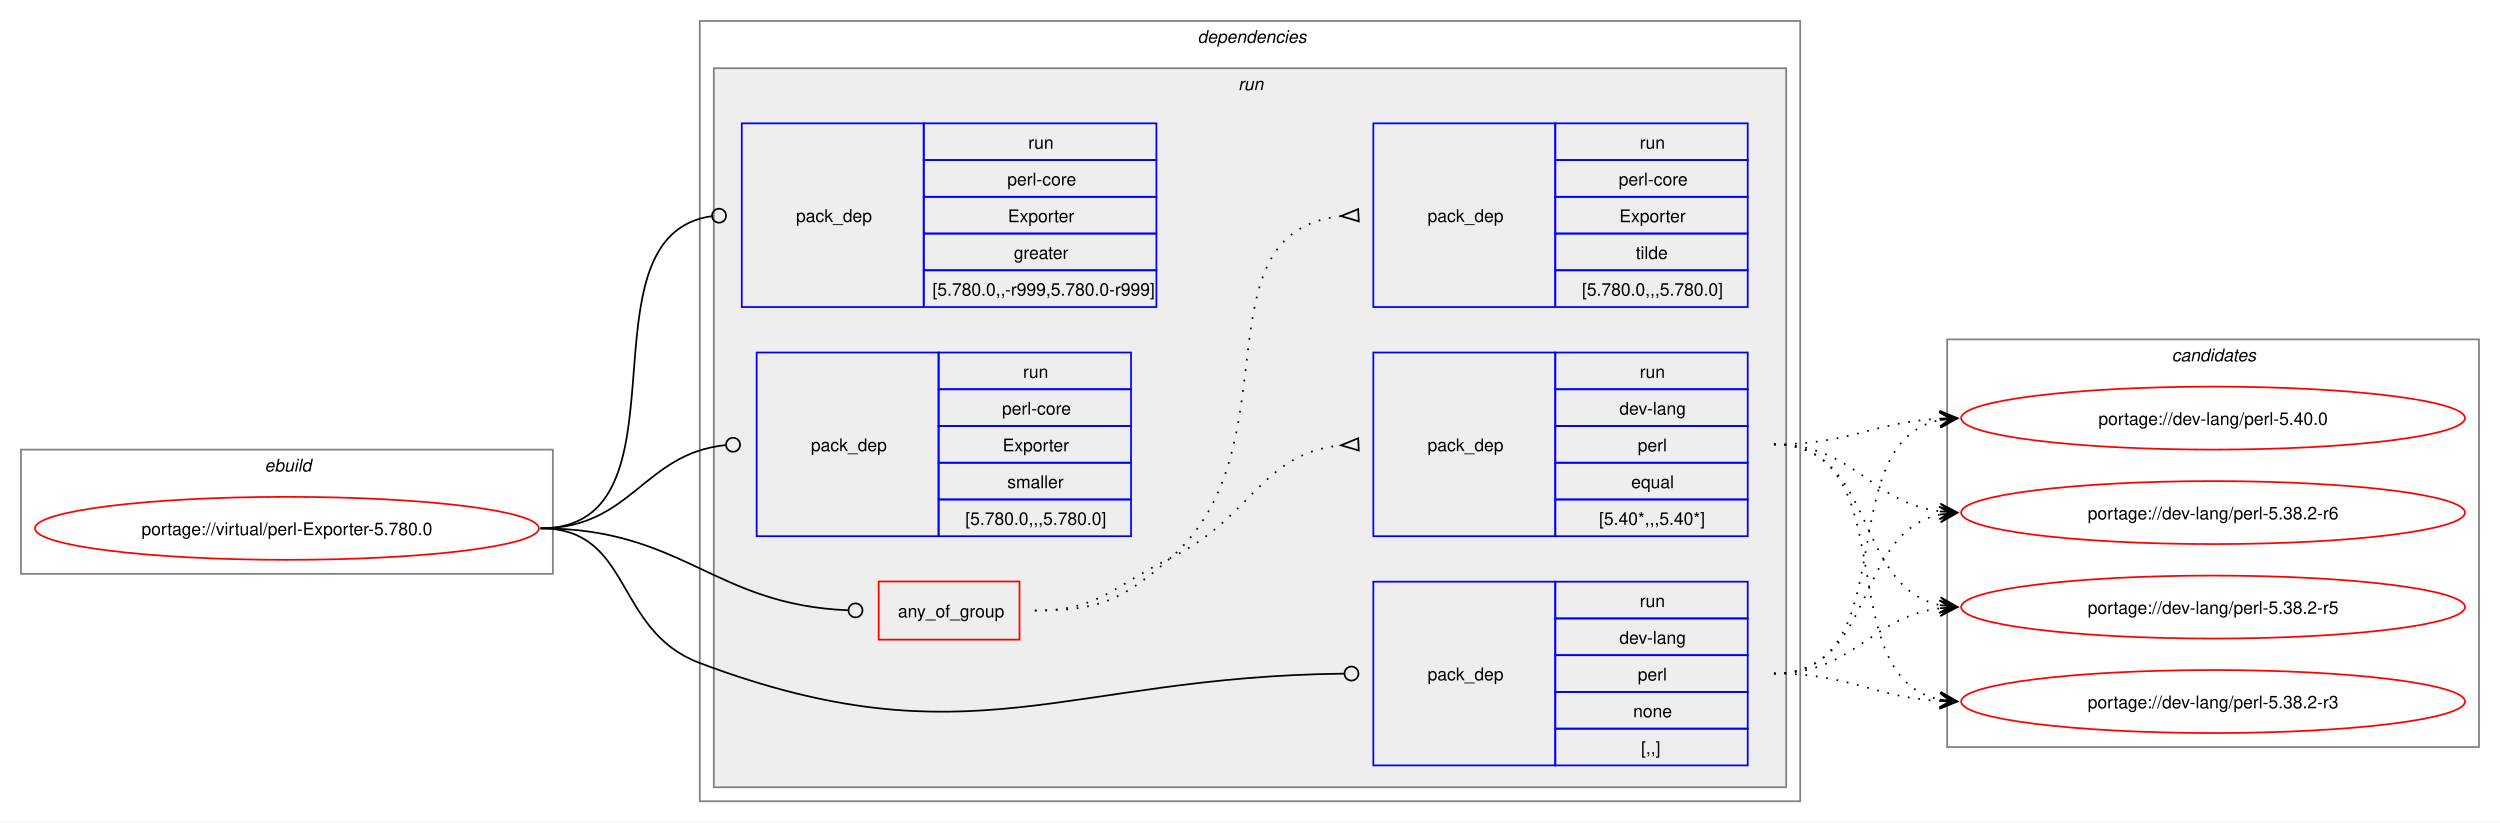
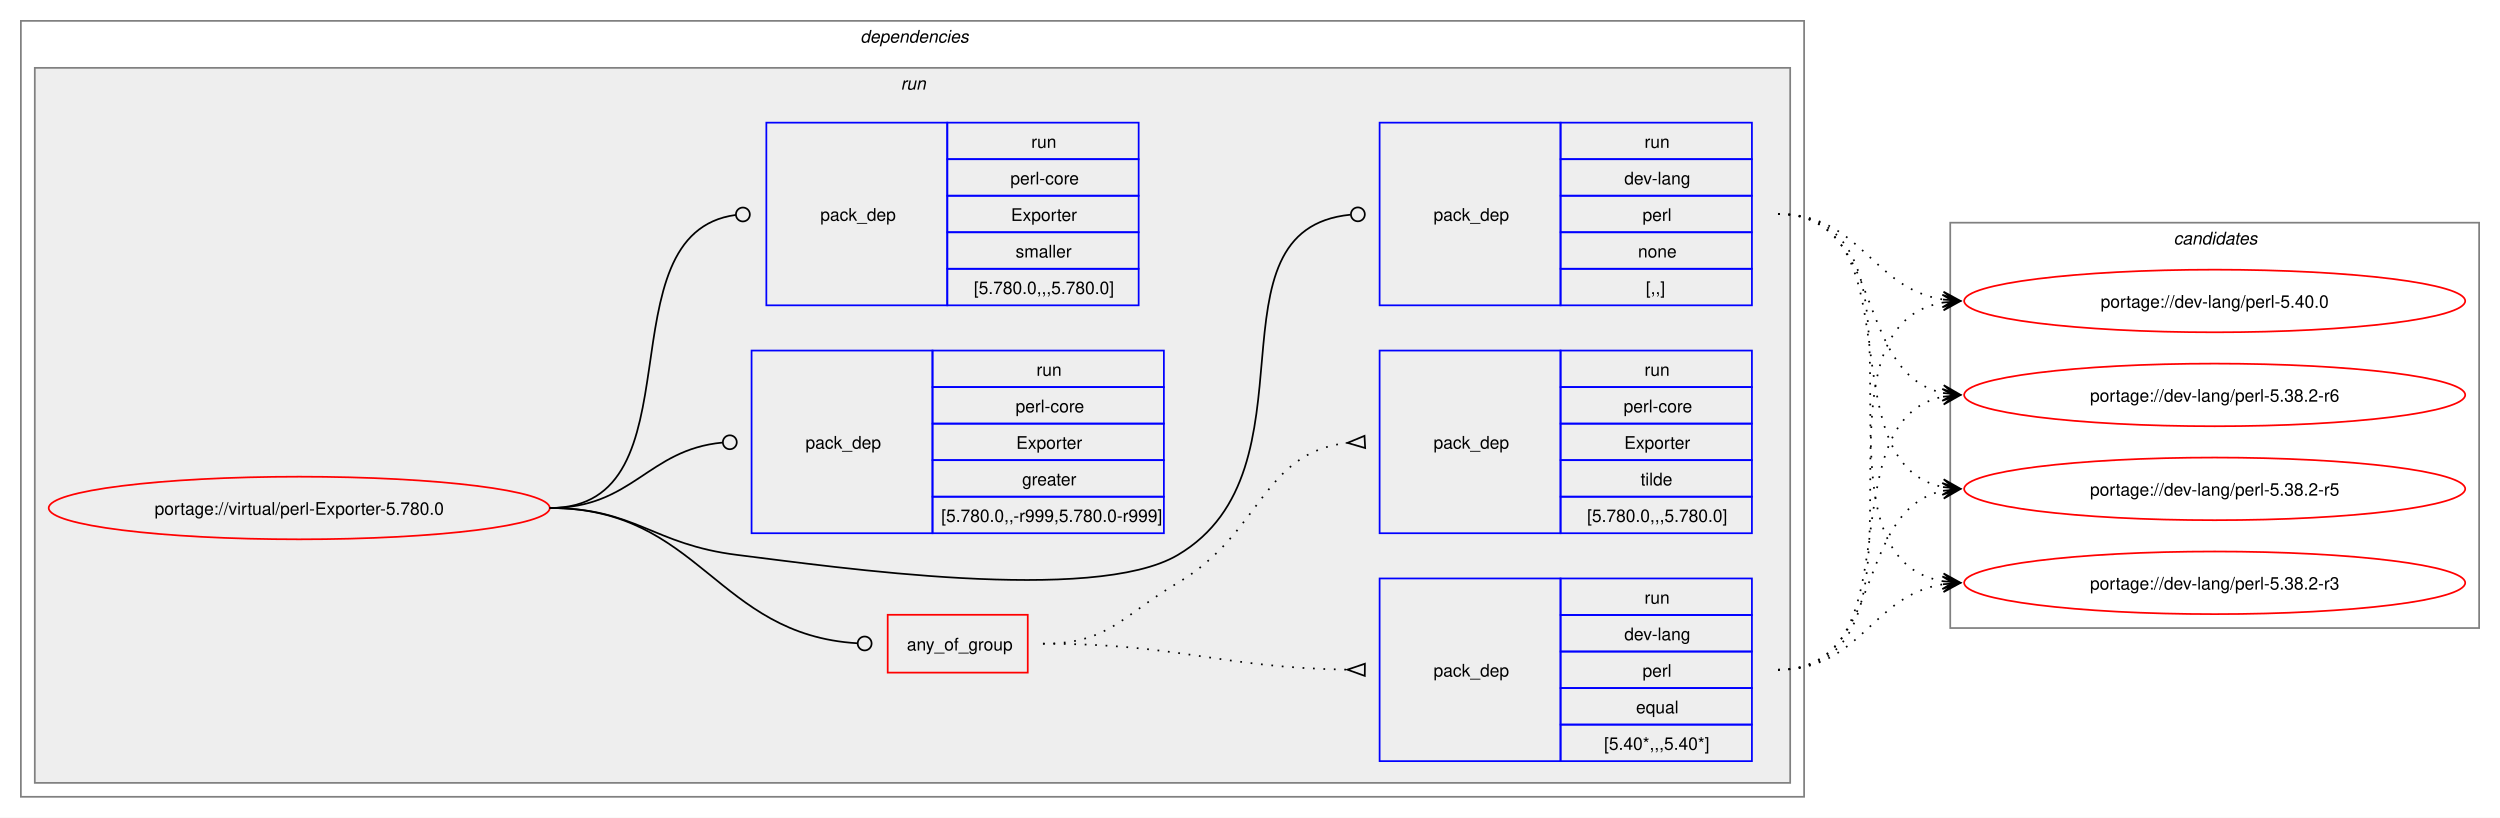
- <svg xmlns="http://www.w3.org/2000/svg" xmlns:xlink="http://www.w3.org/1999/xlink" width="1429pt" height="470pt" viewBox="0.00 0.00 1429.00 470.00">
+ <svg xmlns="http://www.w3.org/2000/svg" xmlns:xlink="http://www.w3.org/1999/xlink" width="1437pt" height="470pt" viewBox="0.00 0.00 1437.00 470.00">
  <g id="graph0" class="graph" transform="scale(1 1) rotate(0) translate(4 466)">
-     <polygon fill="white" stroke="none" points="-4,4 -4,-466 1425,-466 1425,4 -4,4" />
-     <g id="clust1" class="cluster">
-       <polygon fill="none" stroke="gray" points="8,-138 8,-209 312,-209 312,-138 8,-138" />
-       <text text-anchor="start" x="147.25" y="-196.5" font-family="Helvetica,sans-Serif" font-style="italic" font-size="10.00">ebuild</text>
-     </g>
+     <polygon fill="white" stroke="none" points="-4,4 -4,-466 1433,-466 1433,4 -4,4" />
    <g id="clust2" class="cluster">
-       <polygon fill="none" stroke="gray" points="396,-8 396,-454 1025,-454 1025,-8 396,-8" />
-       <text text-anchor="start" x="680.5" y="-441.5" font-family="Helvetica,sans-Serif" font-style="italic" font-size="10.00">dependencies</text>
+       <polygon fill="none" stroke="gray" points="8,-8 8,-454 1033,-454 1033,-8 8,-8" />
+       <text text-anchor="start" x="490.5" y="-441.5" font-family="Helvetica,sans-Serif" font-style="italic" font-size="10.00">dependencies</text>
    </g>
    <g id="clust5" class="cluster">
-       <polygon fill="#eeeeee" stroke="gray" points="404,-16 404,-427 1017,-427 1017,-16 404,-16" />
-       <text text-anchor="start" x="703.75" y="-414.5" font-family="Helvetica,sans-Serif" font-style="italic" font-size="10.00">run</text>
+       <polygon fill="#eeeeee" stroke="gray" points="16,-16 16,-427 1025,-427 1025,-16 16,-16" />
+       <text text-anchor="start" x="513.75" y="-414.5" font-family="Helvetica,sans-Serif" font-style="italic" font-size="10.00">run</text>
    </g>
    <g id="clust12" class="cluster">
-       <polygon fill="none" stroke="gray" points="1109,-39 1109,-272 1413,-272 1413,-39 1109,-39" />
-       <text text-anchor="start" x="1237.38" y="-259.5" font-family="Helvetica,sans-Serif" font-style="italic" font-size="10.00">candidates</text>
+       <polygon fill="none" stroke="gray" points="1117,-105 1117,-338 1421,-338 1421,-105 1117,-105" />
+       <text text-anchor="start" x="1245.38" y="-325.5" font-family="Helvetica,sans-Serif" font-style="italic" font-size="10.00">candidates</text>
    </g>
    <g id="node1" class="node">
      <g id="a_node1">
        <a xlink:href="../virtual/perl-Exporter-5.780.0.svg" xlink:title="portage://virtual/perl-Exporter-5.780.0">
-           <ellipse fill="none" stroke="red" cx="160" cy="-164" rx="144" ry="18" />
-           <text text-anchor="middle" x="160" y="-160.12" font-family="Helvetica,sans-Serif" font-size="10.00">portage://virtual/perl-Exporter-5.780.0</text>
+           <ellipse fill="none" stroke="red" cx="168" cy="-174" rx="144" ry="18" />
+           <text text-anchor="middle" x="168" y="-170.12" font-family="Helvetica,sans-Serif" font-size="10.00">portage://virtual/perl-Exporter-5.780.0</text>
        </a>
      </g>
    </g>
    <g id="node2" class="node">
-       <polygon fill="none" stroke="red" points="498.25,-100.38 498.25,-133.62 578.75,-133.62 578.75,-100.38 498.25,-100.38" />
-       <text text-anchor="start" x="509.25" y="-113.12" font-family="Helvetica,sans-Serif" font-size="10.00">any_of_group</text>
+       <polygon fill="none" stroke="red" points="506.25,-79.38 506.25,-112.62 586.75,-112.62 586.75,-79.38 506.25,-79.38" />
+       <text text-anchor="start" x="517.25" y="-92.12" font-family="Helvetica,sans-Serif" font-size="10.00">any_of_group</text>
    </g>
    <g id="edge3" class="edge">
-       <path fill="none" stroke="black" d="M305,-164C386.64,-164 403.72,-120.25 480.83,-117.17" />
-       <ellipse fill="none" stroke="black" cx="485" cy="-117.09" rx="4" ry="4" />
+       <path fill="none" stroke="black" d="M312,-174C398.47,-174 407.53,-101.09 488.86,-96.25" />
+       <ellipse fill="none" stroke="black" cx="493" cy="-96.13" rx="4" ry="4" />
    </g>
    <g id="node5" class="node">
-       <polygon fill="none" stroke="blue" points="781,-28.5 781,-133.5 885,-133.5 885,-28.5 781,-28.5" />
-       <text text-anchor="start" x="812" y="-77.12" font-family="Helvetica,sans-Serif" font-size="10.00">pack_dep</text>
-       <polygon fill="none" stroke="blue" points="885,-112.5 885,-133.5 995,-133.5 995,-112.5 885,-112.5" />
-       <text text-anchor="start" x="933.25" y="-119" font-family="Helvetica,sans-Serif" font-size="10.00">run</text>
-       <polygon fill="none" stroke="blue" points="885,-91.5 885,-112.5 995,-112.5 995,-91.5 885,-91.5" />
-       <text text-anchor="start" x="921.62" y="-98" font-family="Helvetica,sans-Serif" font-size="10.00">dev-lang</text>
-       <polygon fill="none" stroke="blue" points="885,-70.5 885,-91.5 995,-91.5 995,-70.5 885,-70.5" />
-       <text text-anchor="start" x="932.12" y="-77" font-family="Helvetica,sans-Serif" font-size="10.00">perl</text>
-       <polygon fill="none" stroke="blue" points="885,-49.5 885,-70.5 995,-70.5 995,-49.5 885,-49.5" />
-       <text text-anchor="start" x="929.5" y="-56" font-family="Helvetica,sans-Serif" font-size="10.00">none</text>
-       <polygon fill="none" stroke="blue" points="885,-28.5 885,-49.5 995,-49.5 995,-28.5 885,-28.5" />
-       <text text-anchor="start" x="934" y="-35" font-family="Helvetica,sans-Serif" font-size="10.00">[,,]</text>
+       <polygon fill="none" stroke="blue" points="789,-290.5 789,-395.5 893,-395.5 893,-290.5 789,-290.5" />
+       <text text-anchor="start" x="820" y="-339.12" font-family="Helvetica,sans-Serif" font-size="10.00">pack_dep</text>
+       <polygon fill="none" stroke="blue" points="893,-374.5 893,-395.5 1003,-395.5 1003,-374.5 893,-374.5" />
+       <text text-anchor="start" x="941.25" y="-381" font-family="Helvetica,sans-Serif" font-size="10.00">run</text>
+       <polygon fill="none" stroke="blue" points="893,-353.5 893,-374.5 1003,-374.5 1003,-353.5 893,-353.5" />
+       <text text-anchor="start" x="929.62" y="-360" font-family="Helvetica,sans-Serif" font-size="10.00">dev-lang</text>
+       <polygon fill="none" stroke="blue" points="893,-332.5 893,-353.5 1003,-353.5 1003,-332.5 893,-332.5" />
+       <text text-anchor="start" x="940.12" y="-339" font-family="Helvetica,sans-Serif" font-size="10.00">perl</text>
+       <polygon fill="none" stroke="blue" points="893,-311.5 893,-332.5 1003,-332.5 1003,-311.5 893,-311.5" />
+       <text text-anchor="start" x="937.5" y="-318" font-family="Helvetica,sans-Serif" font-size="10.00">none</text>
+       <polygon fill="none" stroke="blue" points="893,-290.5 893,-311.5 1003,-311.5 1003,-290.5 893,-290.5" />
+       <text text-anchor="start" x="942" y="-297" font-family="Helvetica,sans-Serif" font-size="10.00">[,,]</text>
    </g>
    <g id="edge4" class="edge">
-       <path fill="none" stroke="black" d="M305,-164C357.98,-164 346.4,-105.62 396,-87 550.13,-29.15 603.54,-79.18 764.27,-80.95" />
-       <ellipse fill="none" stroke="black" cx="768.5" cy="-80.98" rx="4" ry="4" />
+       <path fill="none" stroke="black" d="M312,-174C361.48,-174 370.89,-153.05 420,-147 475.8,-140.13 624.59,-118.4 673,-147 755.96,-196.01 686.2,-334 772.18,-342.58" />
+       <ellipse fill="none" stroke="black" cx="776.51" cy="-342.79" rx="4" ry="4" />
    </g>
    <g id="node6" class="node">
-       <polygon fill="none" stroke="blue" points="420,-290.5 420,-395.5 524,-395.5 524,-290.5 420,-290.5" />
-       <text text-anchor="start" x="451" y="-339.12" font-family="Helvetica,sans-Serif" font-size="10.00">pack_dep</text>
-       <polygon fill="none" stroke="blue" points="524,-374.5 524,-395.5 657,-395.5 657,-374.5 524,-374.5" />
-       <text text-anchor="start" x="583.75" y="-381" font-family="Helvetica,sans-Serif" font-size="10.00">run</text>
-       <polygon fill="none" stroke="blue" points="524,-353.5 524,-374.5 657,-374.5 657,-353.5 524,-353.5" />
-       <text text-anchor="start" x="571.75" y="-360" font-family="Helvetica,sans-Serif" font-size="10.00">perl-core</text>
-       <polygon fill="none" stroke="blue" points="524,-332.5 524,-353.5 657,-353.5 657,-332.5 524,-332.5" />
-       <text text-anchor="start" x="572.12" y="-339" font-family="Helvetica,sans-Serif" font-size="10.00">Exporter</text>
-       <polygon fill="none" stroke="blue" points="524,-311.5 524,-332.5 657,-332.5 657,-311.5 524,-311.5" />
-       <text text-anchor="start" x="575.5" y="-318" font-family="Helvetica,sans-Serif" font-size="10.00">greater</text>
-       <polygon fill="none" stroke="blue" points="524,-290.5 524,-311.5 657,-311.5 657,-290.5 524,-290.5" />
-       <text text-anchor="start" x="529" y="-297" font-family="Helvetica,sans-Serif" font-size="10.00">[5.780.0,,-r999,5.780.0-r999]</text>
+       <polygon fill="none" stroke="blue" points="428,-159.5 428,-264.5 532,-264.5 532,-159.5 428,-159.5" />
+       <text text-anchor="start" x="459" y="-208.12" font-family="Helvetica,sans-Serif" font-size="10.00">pack_dep</text>
+       <polygon fill="none" stroke="blue" points="532,-243.5 532,-264.5 665,-264.5 665,-243.5 532,-243.5" />
+       <text text-anchor="start" x="591.75" y="-250" font-family="Helvetica,sans-Serif" font-size="10.00">run</text>
+       <polygon fill="none" stroke="blue" points="532,-222.5 532,-243.5 665,-243.5 665,-222.5 532,-222.5" />
+       <text text-anchor="start" x="579.75" y="-229" font-family="Helvetica,sans-Serif" font-size="10.00">perl-core</text>
+       <polygon fill="none" stroke="blue" points="532,-201.5 532,-222.5 665,-222.5 665,-201.5 532,-201.5" />
+       <text text-anchor="start" x="580.12" y="-208" font-family="Helvetica,sans-Serif" font-size="10.00">Exporter</text>
+       <polygon fill="none" stroke="blue" points="532,-180.5 532,-201.5 665,-201.5 665,-180.5 532,-180.5" />
+       <text text-anchor="start" x="583.5" y="-187" font-family="Helvetica,sans-Serif" font-size="10.00">greater</text>
+       <polygon fill="none" stroke="blue" points="532,-159.5 532,-180.5 665,-180.5 665,-159.5 532,-159.5" />
+       <text text-anchor="start" x="537" y="-166" font-family="Helvetica,sans-Serif" font-size="10.00">[5.780.0,,-r999,5.780.0-r999]</text>
    </g>
    <g id="edge5" class="edge">
-       <path fill="none" stroke="black" d="M305,-164C394.5,-164 323.96,-331.31 402.83,-342.42" />
-       <ellipse fill="none" stroke="black" cx="407.01" cy="-342.7" rx="4" ry="4" />
+       <path fill="none" stroke="black" d="M312,-174C359.8,-174 368.2,-207.54 411.23,-211.6" />
+       <ellipse fill="none" stroke="black" cx="415.5" cy="-211.79" rx="4" ry="4" />
    </g>
    <g id="node7" class="node">
-       <polygon fill="none" stroke="blue" points="428.5,-159.5 428.5,-264.5 532.5,-264.5 532.5,-159.5 428.5,-159.5" />
-       <text text-anchor="start" x="459.5" y="-208.12" font-family="Helvetica,sans-Serif" font-size="10.00">pack_dep</text>
-       <polygon fill="none" stroke="blue" points="532.5,-243.5 532.5,-264.5 642.5,-264.5 642.5,-243.5 532.5,-243.5" />
-       <text text-anchor="start" x="580.75" y="-250" font-family="Helvetica,sans-Serif" font-size="10.00">run</text>
-       <polygon fill="none" stroke="blue" points="532.5,-222.5 532.5,-243.5 642.5,-243.5 642.5,-222.5 532.5,-222.5" />
-       <text text-anchor="start" x="568.75" y="-229" font-family="Helvetica,sans-Serif" font-size="10.00">perl-core</text>
-       <polygon fill="none" stroke="blue" points="532.5,-201.5 532.5,-222.5 642.5,-222.5 642.5,-201.5 532.5,-201.5" />
-       <text text-anchor="start" x="569.12" y="-208" font-family="Helvetica,sans-Serif" font-size="10.00">Exporter</text>
-       <polygon fill="none" stroke="blue" points="532.5,-180.5 532.5,-201.5 642.5,-201.5 642.5,-180.5 532.5,-180.5" />
-       <text text-anchor="start" x="571.75" y="-187" font-family="Helvetica,sans-Serif" font-size="10.00">smaller</text>
-       <polygon fill="none" stroke="blue" points="532.5,-159.5 532.5,-180.5 642.5,-180.5 642.5,-159.5 532.5,-159.5" />
-       <text text-anchor="start" x="547.75" y="-166" font-family="Helvetica,sans-Serif" font-size="10.00">[5.780.0,,,5.780.0]</text>
+       <polygon fill="none" stroke="blue" points="436.5,-290.5 436.5,-395.5 540.5,-395.5 540.5,-290.5 436.5,-290.5" />
+       <text text-anchor="start" x="467.5" y="-339.12" font-family="Helvetica,sans-Serif" font-size="10.00">pack_dep</text>
+       <polygon fill="none" stroke="blue" points="540.5,-374.5 540.5,-395.5 650.5,-395.5 650.5,-374.5 540.5,-374.5" />
+       <text text-anchor="start" x="588.75" y="-381" font-family="Helvetica,sans-Serif" font-size="10.00">run</text>
+       <polygon fill="none" stroke="blue" points="540.5,-353.5 540.5,-374.5 650.5,-374.5 650.5,-353.5 540.5,-353.5" />
+       <text text-anchor="start" x="576.75" y="-360" font-family="Helvetica,sans-Serif" font-size="10.00">perl-core</text>
+       <polygon fill="none" stroke="blue" points="540.5,-332.5 540.5,-353.5 650.5,-353.5 650.5,-332.5 540.5,-332.5" />
+       <text text-anchor="start" x="577.12" y="-339" font-family="Helvetica,sans-Serif" font-size="10.00">Exporter</text>
+       <polygon fill="none" stroke="blue" points="540.5,-311.5 540.5,-332.5 650.5,-332.5 650.5,-311.5 540.5,-311.5" />
+       <text text-anchor="start" x="579.75" y="-318" font-family="Helvetica,sans-Serif" font-size="10.00">smaller</text>
+       <polygon fill="none" stroke="blue" points="540.5,-290.5 540.5,-311.5 650.5,-311.5 650.5,-290.5 540.5,-290.5" />
+       <text text-anchor="start" x="555.75" y="-297" font-family="Helvetica,sans-Serif" font-size="10.00">[5.780.0,,,5.780.0]</text>
    </g>
    <g id="edge6" class="edge">
-       <path fill="none" stroke="black" d="M305,-164C357.05,-164 363.69,-206.72 410.6,-211.56" />
-       <ellipse fill="none" stroke="black" cx="415.01" cy="-211.78" rx="4" ry="4" />
+       <path fill="none" stroke="black" d="M312,-174C399.96,-174 340.76,-331.96 418.95,-342.45" />
+       <ellipse fill="none" stroke="black" cx="423.01" cy="-342.71" rx="4" ry="4" />
    </g>
    <g id="node3" class="node">
-       <polygon fill="none" stroke="blue" points="781,-159.5 781,-264.5 885,-264.5 885,-159.5 781,-159.5" />
-       <text text-anchor="start" x="812" y="-208.12" font-family="Helvetica,sans-Serif" font-size="10.00">pack_dep</text>
-       <polygon fill="none" stroke="blue" points="885,-243.5 885,-264.5 995,-264.5 995,-243.5 885,-243.5" />
-       <text text-anchor="start" x="933.25" y="-250" font-family="Helvetica,sans-Serif" font-size="10.00">run</text>
-       <polygon fill="none" stroke="blue" points="885,-222.5 885,-243.5 995,-243.5 995,-222.5 885,-222.5" />
-       <text text-anchor="start" x="921.62" y="-229" font-family="Helvetica,sans-Serif" font-size="10.00">dev-lang</text>
-       <polygon fill="none" stroke="blue" points="885,-201.5 885,-222.5 995,-222.5 995,-201.5 885,-201.5" />
-       <text text-anchor="start" x="932.12" y="-208" font-family="Helvetica,sans-Serif" font-size="10.00">perl</text>
-       <polygon fill="none" stroke="blue" points="885,-180.5 885,-201.5 995,-201.5 995,-180.5 885,-180.5" />
-       <text text-anchor="start" x="928.38" y="-187" font-family="Helvetica,sans-Serif" font-size="10.00">equal</text>
-       <polygon fill="none" stroke="blue" points="885,-159.5 885,-180.5 995,-180.5 995,-159.5 885,-159.5" />
-       <text text-anchor="start" x="910" y="-166" font-family="Helvetica,sans-Serif" font-size="10.00">[5.40*,,,5.40*]</text>
+       <polygon fill="none" stroke="blue" points="789,-28.5 789,-133.5 893,-133.5 893,-28.5 789,-28.5" />
+       <text text-anchor="start" x="820" y="-77.12" font-family="Helvetica,sans-Serif" font-size="10.00">pack_dep</text>
+       <polygon fill="none" stroke="blue" points="893,-112.5 893,-133.5 1003,-133.5 1003,-112.5 893,-112.5" />
+       <text text-anchor="start" x="941.25" y="-119" font-family="Helvetica,sans-Serif" font-size="10.00">run</text>
+       <polygon fill="none" stroke="blue" points="893,-91.5 893,-112.5 1003,-112.5 1003,-91.5 893,-91.5" />
+       <text text-anchor="start" x="929.62" y="-98" font-family="Helvetica,sans-Serif" font-size="10.00">dev-lang</text>
+       <polygon fill="none" stroke="blue" points="893,-70.5 893,-91.5 1003,-91.5 1003,-70.5 893,-70.5" />
+       <text text-anchor="start" x="940.12" y="-77" font-family="Helvetica,sans-Serif" font-size="10.00">perl</text>
+       <polygon fill="none" stroke="blue" points="893,-49.5 893,-70.5 1003,-70.5 1003,-49.5 893,-49.5" />
+       <text text-anchor="start" x="936.38" y="-56" font-family="Helvetica,sans-Serif" font-size="10.00">equal</text>
+       <polygon fill="none" stroke="blue" points="893,-28.5 893,-49.5 1003,-49.5 1003,-28.5 893,-28.5" />
+       <text text-anchor="start" x="918" y="-35" font-family="Helvetica,sans-Serif" font-size="10.00">[5.40*,,,5.40*]</text>
    </g>
    <g id="edge1" class="edge">
-       <path fill="none" stroke="black" stroke-dasharray="1,5" d="M587.5,-117C624.44,-117 631.83,-130.75 665,-147 711.97,-170.01 716.54,-206.71 762.53,-211.48" />
-       <polygon fill="none" stroke="black" points="772.33,-215.47 762.51,-211.48 772.67,-208.48 772.33,-215.47" />
+       <path fill="none" stroke="black" stroke-dasharray="1,5" d="M595.5,-96C674.66,-96 696.45,-82.26 770.67,-81.08" />
+       <polygon fill="none" stroke="black" points="780.53,-84.5 770.5,-81.08 780.47,-77.5 780.53,-84.5" />
    </g>
    <g id="node4" class="node">
-       <polygon fill="none" stroke="blue" points="781,-290.5 781,-395.5 885,-395.5 885,-290.5 781,-290.5" />
-       <text text-anchor="start" x="812" y="-339.12" font-family="Helvetica,sans-Serif" font-size="10.00">pack_dep</text>
-       <polygon fill="none" stroke="blue" points="885,-374.5 885,-395.5 995,-395.5 995,-374.5 885,-374.5" />
-       <text text-anchor="start" x="933.25" y="-381" font-family="Helvetica,sans-Serif" font-size="10.00">run</text>
-       <polygon fill="none" stroke="blue" points="885,-353.5 885,-374.5 995,-374.5 995,-353.5 885,-353.5" />
-       <text text-anchor="start" x="921.25" y="-360" font-family="Helvetica,sans-Serif" font-size="10.00">perl-core</text>
-       <polygon fill="none" stroke="blue" points="885,-332.5 885,-353.5 995,-353.5 995,-332.5 885,-332.5" />
-       <text text-anchor="start" x="921.62" y="-339" font-family="Helvetica,sans-Serif" font-size="10.00">Exporter</text>
-       <polygon fill="none" stroke="blue" points="885,-311.5 885,-332.5 995,-332.5 995,-311.5 885,-311.5" />
-       <text text-anchor="start" x="931" y="-318" font-family="Helvetica,sans-Serif" font-size="10.00">tilde</text>
-       <polygon fill="none" stroke="blue" points="885,-290.5 885,-311.5 995,-311.5 995,-290.5 885,-290.5" />
-       <text text-anchor="start" x="900.25" y="-297" font-family="Helvetica,sans-Serif" font-size="10.00">[5.780.0,,,5.780.0]</text>
+       <polygon fill="none" stroke="blue" points="789,-159.5 789,-264.5 893,-264.5 893,-159.5 789,-159.5" />
+       <text text-anchor="start" x="820" y="-208.12" font-family="Helvetica,sans-Serif" font-size="10.00">pack_dep</text>
+       <polygon fill="none" stroke="blue" points="893,-243.5 893,-264.5 1003,-264.5 1003,-243.5 893,-243.5" />
+       <text text-anchor="start" x="941.25" y="-250" font-family="Helvetica,sans-Serif" font-size="10.00">run</text>
+       <polygon fill="none" stroke="blue" points="893,-222.5 893,-243.5 1003,-243.5 1003,-222.5 893,-222.5" />
+       <text text-anchor="start" x="929.25" y="-229" font-family="Helvetica,sans-Serif" font-size="10.00">perl-core</text>
+       <polygon fill="none" stroke="blue" points="893,-201.5 893,-222.5 1003,-222.5 1003,-201.5 893,-201.5" />
+       <text text-anchor="start" x="929.62" y="-208" font-family="Helvetica,sans-Serif" font-size="10.00">Exporter</text>
+       <polygon fill="none" stroke="blue" points="893,-180.5 893,-201.5 1003,-201.5 1003,-180.5 893,-180.5" />
+       <text text-anchor="start" x="939" y="-187" font-family="Helvetica,sans-Serif" font-size="10.00">tilde</text>
+       <polygon fill="none" stroke="blue" points="893,-159.5 893,-180.5 1003,-180.5 1003,-159.5 893,-159.5" />
+       <text text-anchor="start" x="908.25" y="-166" font-family="Helvetica,sans-Serif" font-size="10.00">[5.780.0,,,5.780.0]</text>
    </g>
    <g id="edge2" class="edge">
-       <path fill="none" stroke="black" stroke-dasharray="1,5" d="M587.5,-117C624.44,-117 637.19,-122.69 665,-147 737.11,-210.02 678.27,-333.4 762.6,-342.47" />
-       <polygon fill="none" stroke="black" points="772.32,-346.47 762.51,-342.47 772.68,-339.48 772.32,-346.47" />
+       <path fill="none" stroke="black" stroke-dasharray="1,5" d="M595.5,-96C633.29,-96 640.46,-111.77 673,-131 721.42,-159.62 721.24,-205.77 770.47,-211.43" />
+       <polygon fill="none" stroke="black" points="780.31,-215.47 770.52,-211.43 780.69,-208.48 780.31,-215.47" />
    </g>
    <g id="node8" class="node">
      <g id="a_node8">
        <a xlink:href="../dev-lang/perl-5.40.0.svg" xlink:title="portage://dev-lang/perl-5.40.0">
-           <ellipse fill="none" stroke="red" cx="1261" cy="-227" rx="144" ry="18" />
-           <text text-anchor="middle" x="1261" y="-223.12" font-family="Helvetica,sans-Serif" font-size="10.00">portage://dev-lang/perl-5.40.0</text>
+           <ellipse fill="none" stroke="red" cx="1269" cy="-293" rx="144" ry="18" />
+           <text text-anchor="middle" x="1269" y="-289.12" font-family="Helvetica,sans-Serif" font-size="10.00">portage://dev-lang/perl-5.40.0</text>
        </a>
      </g>
    </g>
    <g id="edge7" class="edge">
-       <path fill="none" stroke="black" stroke-dasharray="1,5" d="M1010,-212C1053.68,-212 1066.39,-224.64 1104.99,-226.71" />
-       <polygon fill="black" stroke="black" points="1114.78,-226.97 1104.67,-231.21 1111,-226.87 1104.79,-226.71 1104.79,-226.71 1104.79,-226.71 1111,-226.87 1104.9,-222.21 1114.78,-226.97" />
+       <path fill="none" stroke="black" stroke-dasharray="1,5" d="M1018,-81C1119.33,-81 1026.33,-277.16 1112.85,-292.1" />
+       <polygon fill="black" stroke="black" points="1122.79,-292.9 1112.46,-296.58 1119.02,-292.6 1112.82,-292.1 1112.82,-292.1 1112.82,-292.1 1119.02,-292.6 1113.18,-287.61 1122.79,-292.9" />
    </g>
    <g id="node9" class="node">
      <g id="a_node9">
        <a xlink:href="../dev-lang/perl-5.38.2-r6.svg" xlink:title="portage://dev-lang/perl-5.38.2-r6">
-           <ellipse fill="none" stroke="red" cx="1261" cy="-173" rx="144" ry="18" />
-           <text text-anchor="middle" x="1261" y="-169.12" font-family="Helvetica,sans-Serif" font-size="10.00">portage://dev-lang/perl-5.38.2-r6</text>
+           <ellipse fill="none" stroke="red" cx="1269" cy="-239" rx="144" ry="18" />
+           <text text-anchor="middle" x="1269" y="-235.12" font-family="Helvetica,sans-Serif" font-size="10.00">portage://dev-lang/perl-5.38.2-r6</text>
        </a>
      </g>
    </g>
    <g id="edge8" class="edge">
-       <path fill="none" stroke="black" stroke-dasharray="1,5" d="M1010,-212C1056.28,-212 1064.65,-178.86 1105.01,-173.68" />
-       <polygon fill="black" stroke="black" points="1114.78,-173.07 1105.08,-178.18 1111.01,-173.31 1104.8,-173.69 1104.8,-173.69 1104.8,-173.69 1111.01,-173.31 1104.53,-169.2 1114.78,-173.07" />
+       <path fill="none" stroke="black" stroke-dasharray="1,5" d="M1018,-81C1098.6,-81 1045.03,-224.53 1113.05,-237.99" />
+       <polygon fill="black" stroke="black" points="1122.79,-238.89 1112.42,-242.45 1119.02,-238.54 1112.83,-237.97 1112.83,-237.97 1112.83,-237.97 1119.02,-238.54 1113.24,-233.49 1122.79,-238.89" />
    </g>
    <g id="node10" class="node">
      <g id="a_node10">
        <a xlink:href="../dev-lang/perl-5.38.2-r5.svg" xlink:title="portage://dev-lang/perl-5.38.2-r5">
-           <ellipse fill="none" stroke="red" cx="1261" cy="-119" rx="144" ry="18" />
-           <text text-anchor="middle" x="1261" y="-115.12" font-family="Helvetica,sans-Serif" font-size="10.00">portage://dev-lang/perl-5.38.2-r5</text>
+           <ellipse fill="none" stroke="red" cx="1269" cy="-185" rx="144" ry="18" />
+           <text text-anchor="middle" x="1269" y="-181.12" font-family="Helvetica,sans-Serif" font-size="10.00">portage://dev-lang/perl-5.38.2-r5</text>
        </a>
      </g>
    </g>
    <g id="edge9" class="edge">
-       <path fill="none" stroke="black" stroke-dasharray="1,5" d="M1010,-212C1068.63,-212 1055.48,-130.6 1104.86,-120.11" />
-       <polygon fill="black" stroke="black" points="1114.79,-119.12 1105.28,-124.59 1111.02,-119.5 1104.84,-120.11 1104.84,-120.11 1104.84,-120.11 1111.02,-119.5 1104.39,-115.63 1114.79,-119.12" />
+       <path fill="none" stroke="black" stroke-dasharray="1,5" d="M1018,-81C1080,-81 1060.81,-172.79 1112.98,-183.9" />
+       <polygon fill="black" stroke="black" points="1122.79,-184.88 1112.39,-188.37 1119.02,-184.5 1112.84,-183.89 1112.84,-183.89 1112.84,-183.89 1119.02,-184.5 1113.28,-179.41 1122.79,-184.88" />
    </g>
    <g id="node11" class="node">
      <g id="a_node11">
        <a xlink:href="../dev-lang/perl-5.38.2-r3.svg" xlink:title="portage://dev-lang/perl-5.38.2-r3">
-           <ellipse fill="none" stroke="red" cx="1261" cy="-65" rx="144" ry="18" />
-           <text text-anchor="middle" x="1261" y="-61.12" font-family="Helvetica,sans-Serif" font-size="10.00">portage://dev-lang/perl-5.38.2-r3</text>
+           <ellipse fill="none" stroke="red" cx="1269" cy="-131" rx="144" ry="18" />
+           <text text-anchor="middle" x="1269" y="-127.12" font-family="Helvetica,sans-Serif" font-size="10.00">portage://dev-lang/perl-5.38.2-r3</text>
        </a>
      </g>
    </g>
    <g id="edge10" class="edge">
-       <path fill="none" stroke="black" stroke-dasharray="1,5" d="M1010,-212C1086.61,-212 1040.51,-79 1105.14,-66.02" />
-       <polygon fill="black" stroke="black" points="1114.79,-65.11 1105.25,-70.53 1111.02,-65.47 1104.83,-66.05 1104.83,-66.05 1104.83,-66.05 1111.02,-65.47 1104.41,-61.57 1114.79,-65.11" />
+       <path fill="none" stroke="black" stroke-dasharray="1,5" d="M1018,-81C1066.12,-81 1071.34,-123.67 1112.93,-130.17" />
+       <polygon fill="black" stroke="black" points="1122.78,-130.91 1112.48,-134.65 1119.01,-130.63 1112.81,-130.17 1112.81,-130.17 1112.81,-130.17 1119.01,-130.63 1113.15,-125.68 1122.78,-130.91" />
    </g>
    <g id="edge11" class="edge">
-       <path fill="none" stroke="black" stroke-dasharray="1,5" d="M1010,-81C1086.27,-81 1040.8,-213.09 1105.18,-225.99" />
-       <polygon fill="black" stroke="black" points="1114.79,-226.89 1104.41,-230.44 1111.02,-226.53 1104.83,-225.96 1104.83,-225.96 1104.83,-225.96 1111.02,-226.53 1105.25,-221.48 1114.79,-226.89" />
+       <path fill="none" stroke="black" stroke-dasharray="1,5" d="M1018,-343C1066.12,-343 1071.34,-300.33 1112.93,-293.83" />
+       <polygon fill="black" stroke="black" points="1122.78,-293.09 1113.15,-298.32 1119.01,-293.37 1112.81,-293.83 1112.81,-293.83 1112.81,-293.83 1119.01,-293.37 1112.48,-289.35 1122.78,-293.09" />
    </g>
    <g id="edge12" class="edge">
-       <path fill="none" stroke="black" stroke-dasharray="1,5" d="M1010,-81C1068.36,-81 1055.7,-161.52 1104.91,-171.9" />
-       <polygon fill="black" stroke="black" points="1114.79,-172.88 1104.39,-176.37 1111.02,-172.51 1104.84,-171.9 1104.84,-171.9 1104.84,-171.9 1111.02,-172.51 1105.28,-167.42 1114.79,-172.88" />
+       <path fill="none" stroke="black" stroke-dasharray="1,5" d="M1018,-343C1080,-343 1060.81,-251.21 1112.98,-240.1" />
+       <polygon fill="black" stroke="black" points="1122.79,-239.12 1113.28,-244.59 1119.02,-239.5 1112.84,-240.11 1112.84,-240.11 1112.84,-240.11 1119.02,-239.5 1112.39,-235.63 1122.79,-239.12" />
    </g>
    <g id="edge13" class="edge">
-       <path fill="none" stroke="black" stroke-dasharray="1,5" d="M1010,-81C1056.14,-81 1064.76,-113.29 1105.04,-118.34" />
-       <polygon fill="black" stroke="black" points="1114.78,-118.93 1104.53,-122.82 1111.01,-118.7 1104.8,-118.33 1104.8,-118.33 1104.8,-118.33 1111.01,-118.7 1105.07,-113.83 1114.78,-118.93" />
+       <path fill="none" stroke="black" stroke-dasharray="1,5" d="M1018,-343C1098.6,-343 1045.03,-199.47 1113.05,-186.01" />
+       <polygon fill="black" stroke="black" points="1122.79,-185.11 1113.24,-190.51 1119.02,-185.46 1112.83,-186.03 1112.83,-186.03 1112.83,-186.03 1119.02,-185.46 1112.42,-181.55 1122.79,-185.11" />
    </g>
    <g id="edge14" class="edge">
-       <path fill="none" stroke="black" stroke-dasharray="1,5" d="M1010,-81C1053.74,-81 1066.35,-67.52 1104.98,-65.31" />
-       <polygon fill="black" stroke="black" points="1114.78,-65.03 1104.91,-69.81 1111,-65.14 1104.79,-65.31 1104.79,-65.31 1104.79,-65.31 1111,-65.14 1104.66,-60.81 1114.78,-65.03" />
+       <path fill="none" stroke="black" stroke-dasharray="1,5" d="M1018,-343C1119.33,-343 1026.33,-146.84 1112.85,-131.9" />
+       <polygon fill="black" stroke="black" points="1122.79,-131.1 1113.18,-136.39 1119.02,-131.4 1112.82,-131.9 1112.82,-131.9 1112.82,-131.9 1119.02,-131.4 1112.46,-127.42 1122.79,-131.1" />
    </g>
  </g>
</svg>
